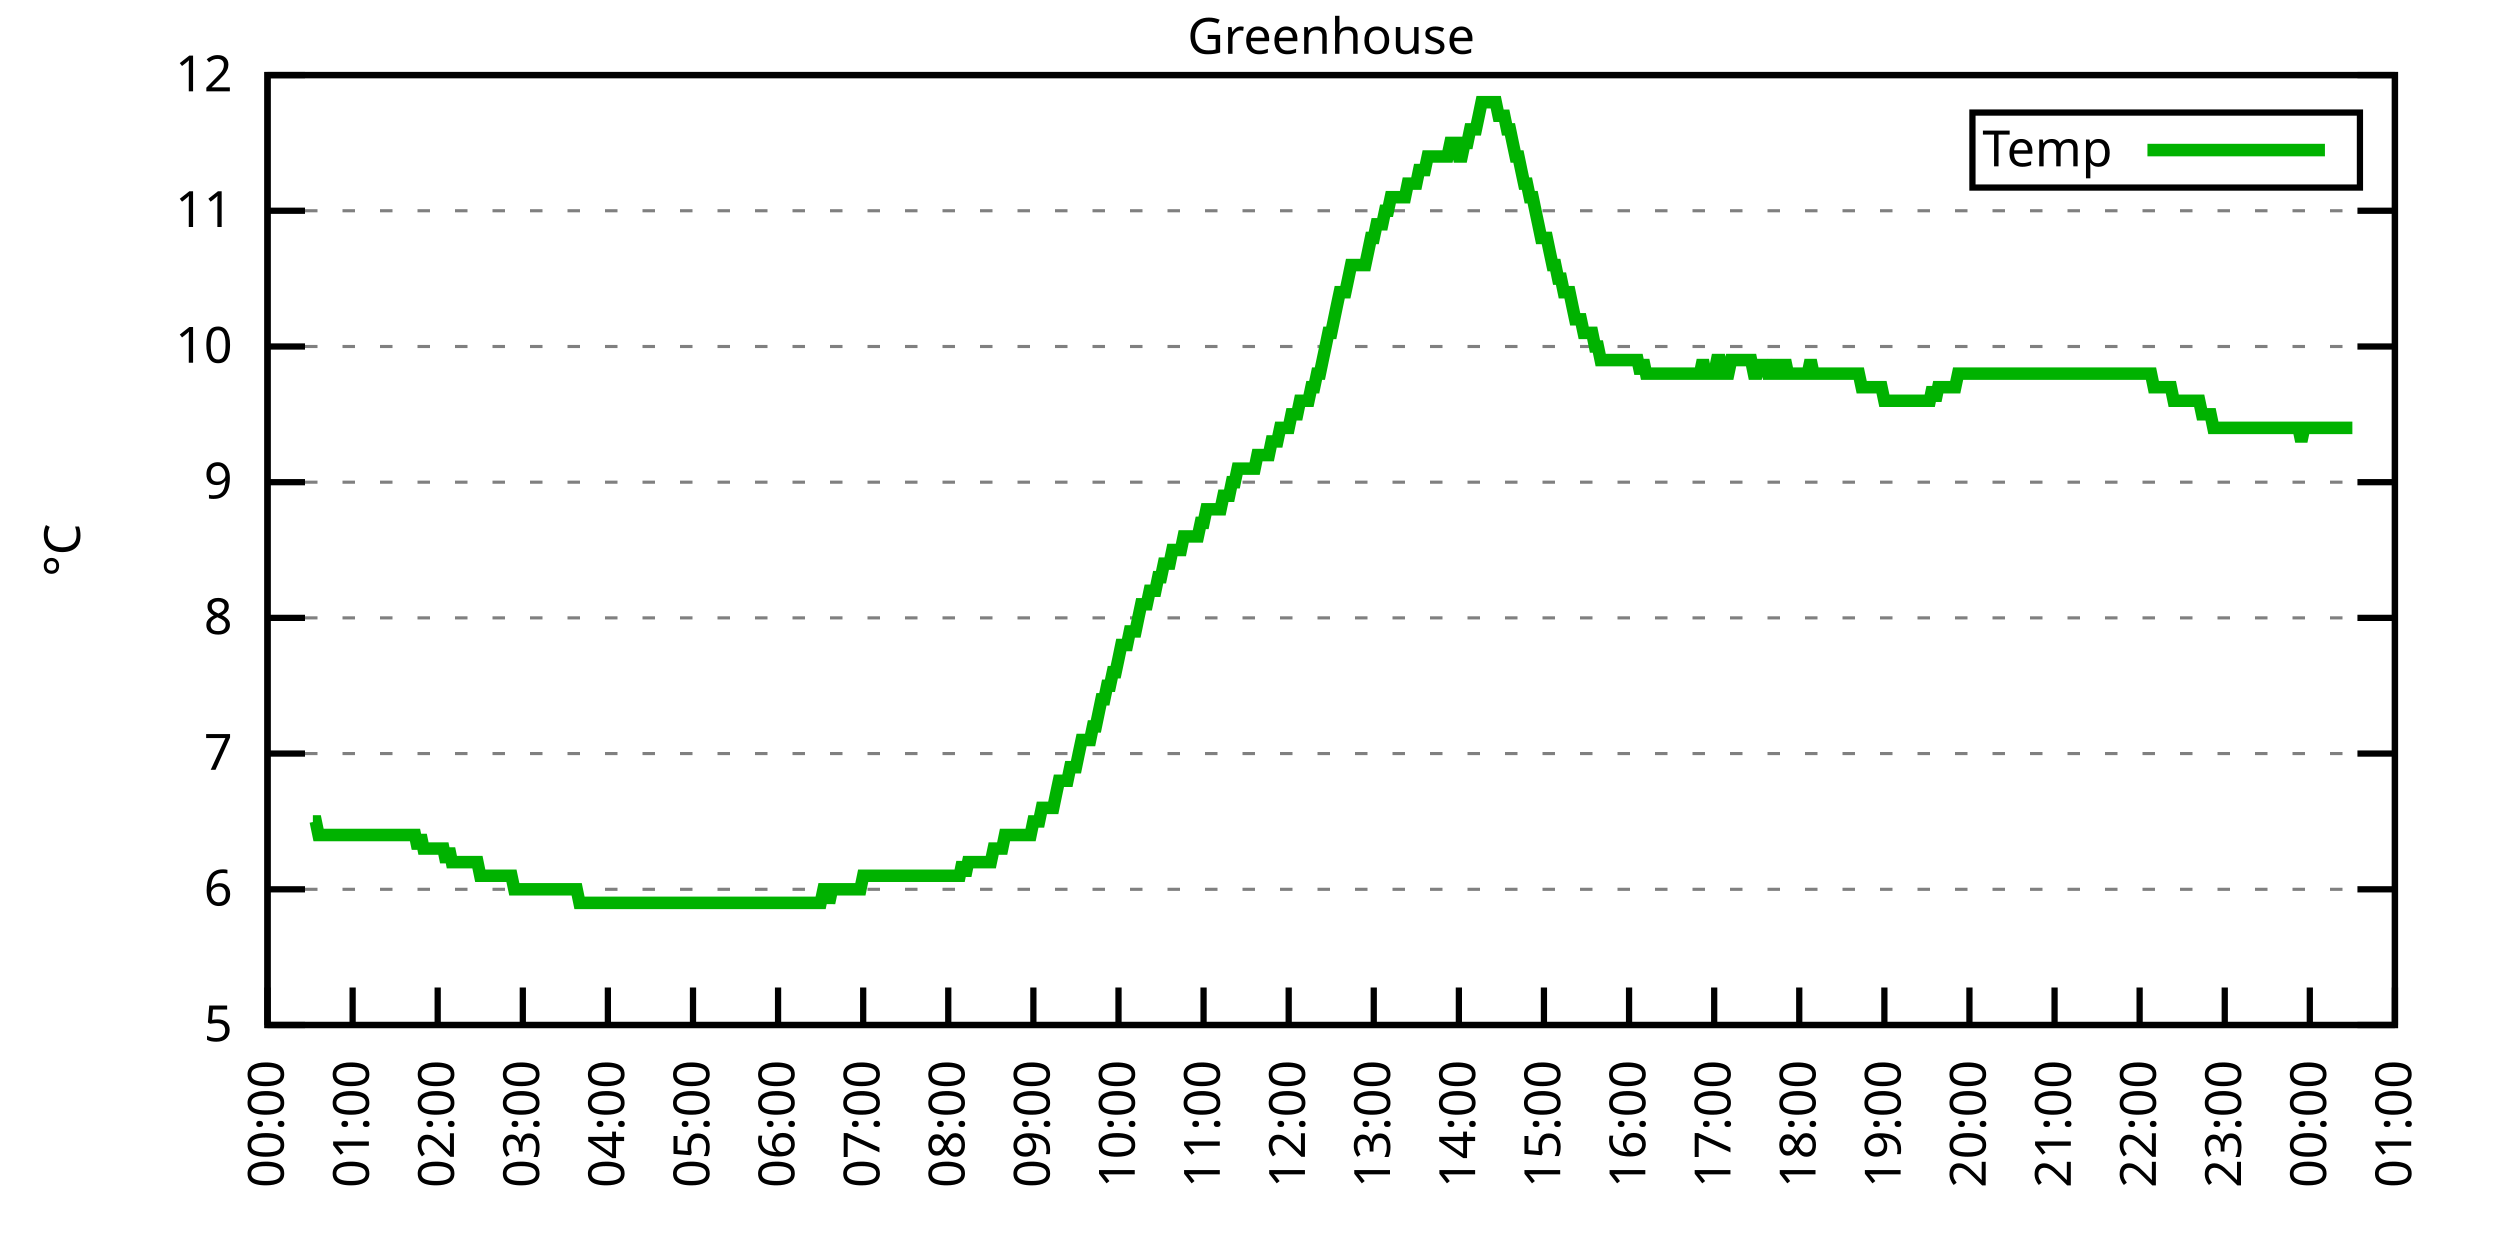
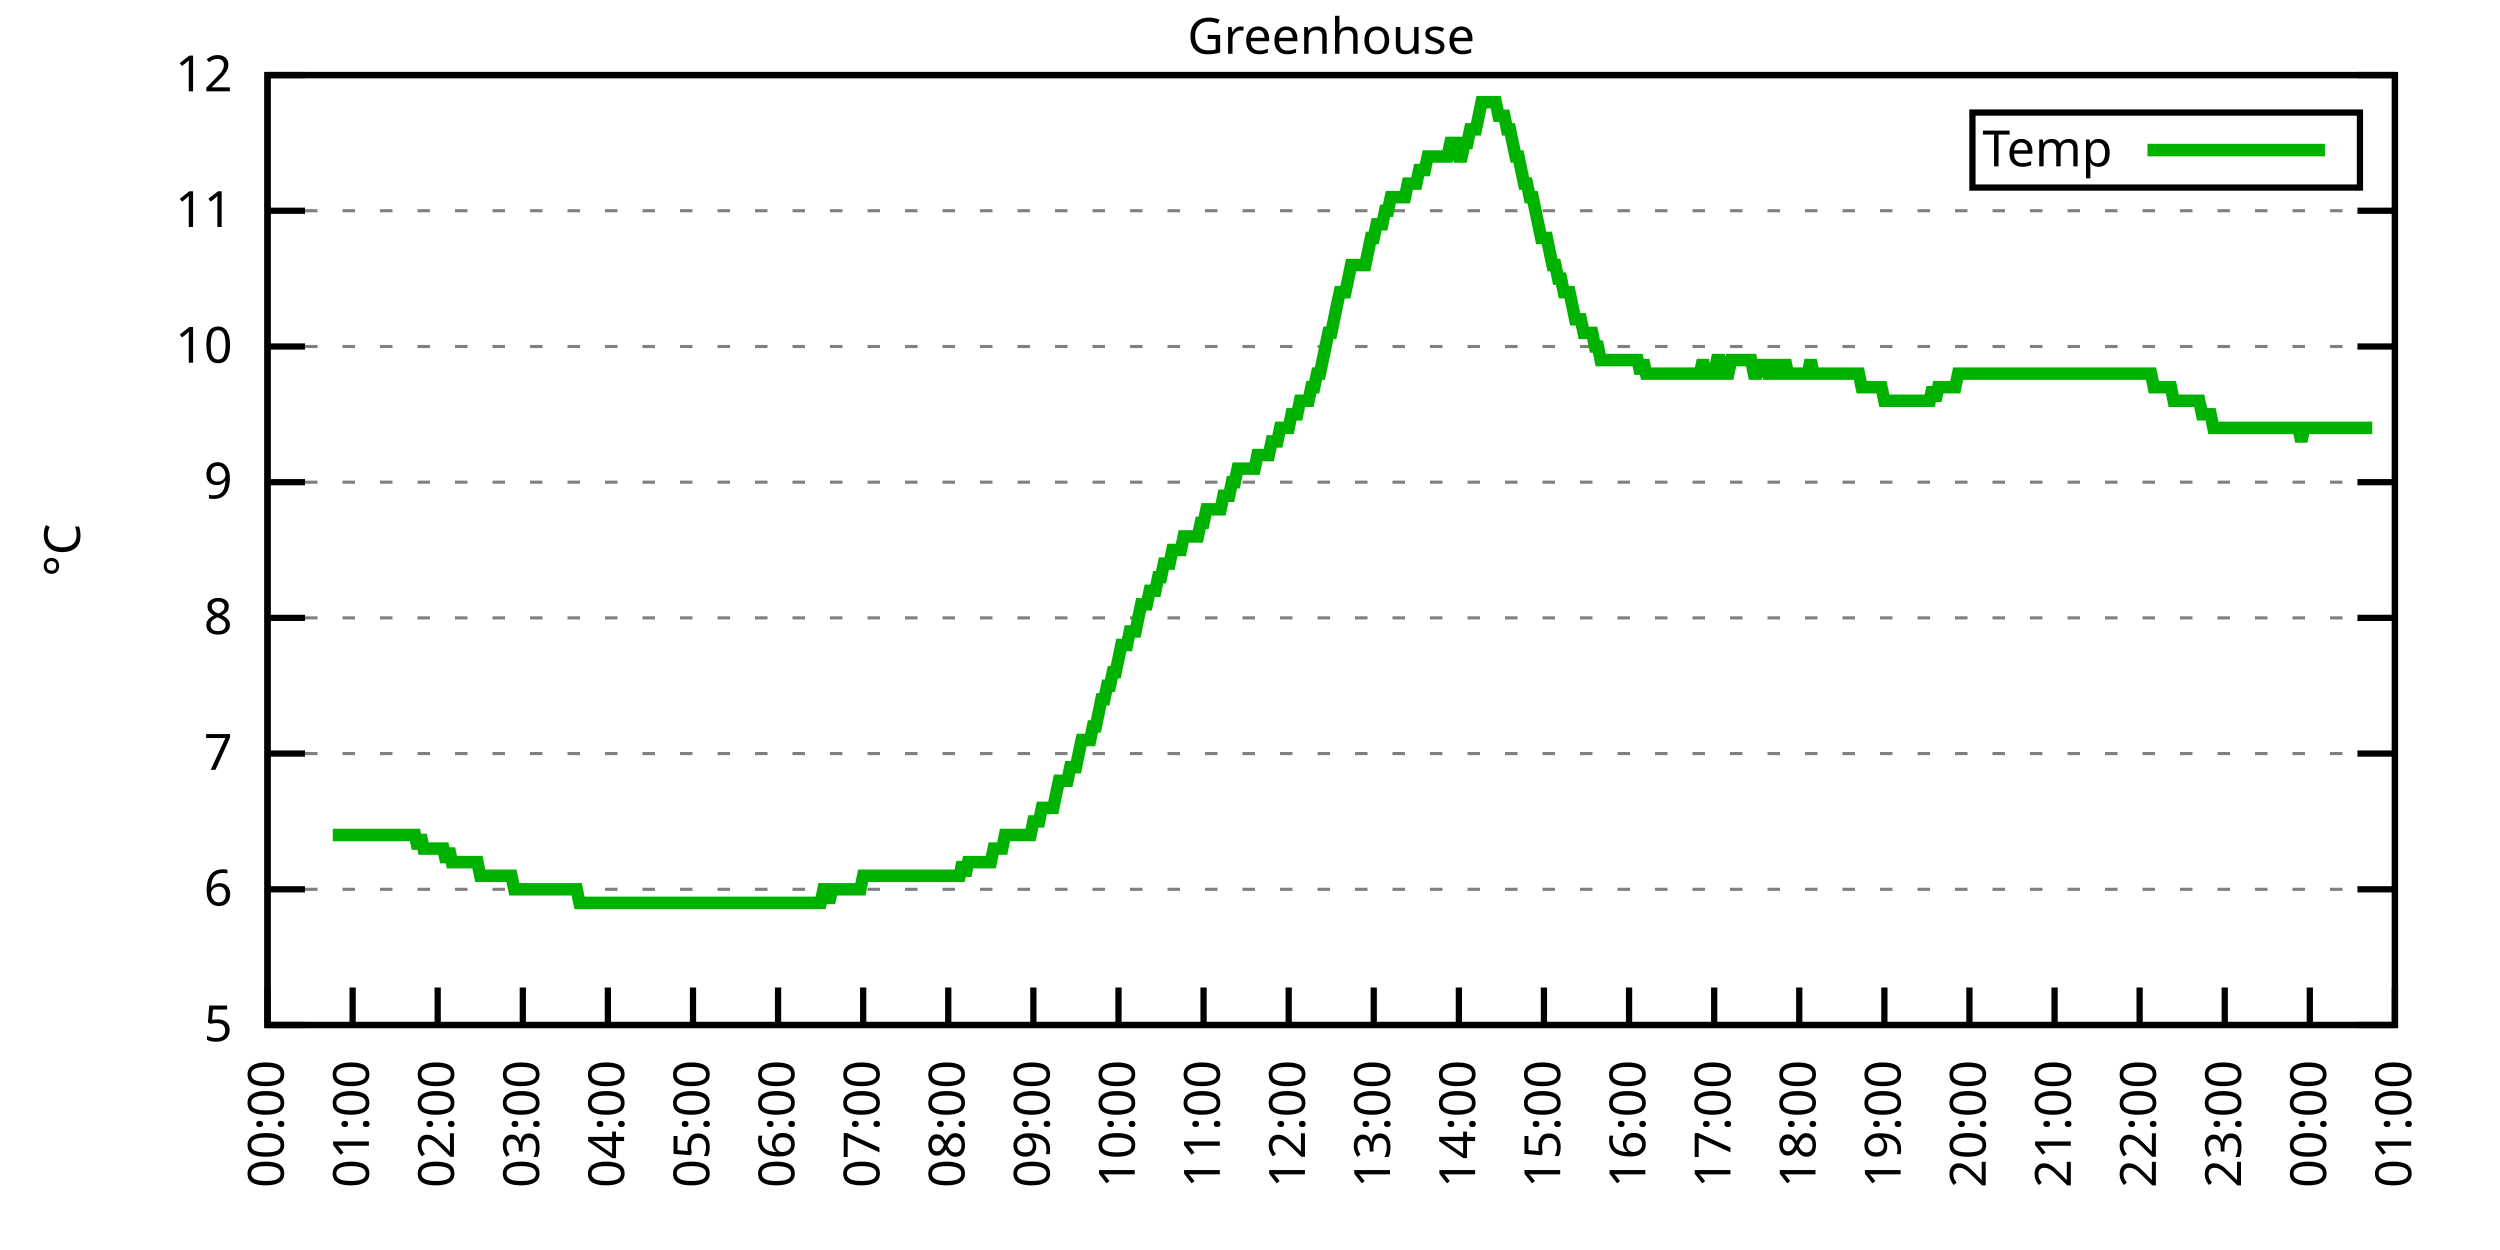
<svg xmlns="http://www.w3.org/2000/svg" xmlns:xlink="http://www.w3.org/1999/xlink" width="400" height="200" viewBox="0 0 400 200">
  <g id="gnuplot_canvas">
    <rect x="0" y="0" width="400" height="200" fill="none" />
    <defs>
      <circle id="gpDot" r="0.5" stroke-width="0.5" stroke="currentColor" />
      <path id="gpPt0" stroke-width="0.333" stroke="currentColor" d="M-1,0 h2 M0,-1 v2" />
      <path id="gpPt1" stroke-width="0.333" stroke="currentColor" d="M-1,-1 L1,1 M1,-1 L-1,1" />
      <path id="gpPt2" stroke-width="0.333" stroke="currentColor" d="M-1,0 L1,0 M0,-1 L0,1 M-1,-1 L1,1 M-1,1 L1,-1" />
      <rect id="gpPt3" stroke-width="0.333" stroke="currentColor" x="-1" y="-1" width="2" height="2" />
      <rect id="gpPt4" stroke-width="0.333" stroke="currentColor" fill="currentColor" x="-1" y="-1" width="2" height="2" />
      <circle id="gpPt5" stroke-width="0.333" stroke="currentColor" cx="0" cy="0" r="1" />
      <use xlink:href="#gpPt5" id="gpPt6" fill="currentColor" stroke="none" />
      <path id="gpPt7" stroke-width="0.333" stroke="currentColor" d="M0,-1.33 L-1.33,0.67 L1.33,0.67 z" />
      <use xlink:href="#gpPt7" id="gpPt8" fill="currentColor" stroke="none" />
      <use xlink:href="#gpPt7" id="gpPt9" stroke="currentColor" transform="rotate(180)" />
      <use xlink:href="#gpPt9" id="gpPt10" fill="currentColor" stroke="none" />
      <use xlink:href="#gpPt3" id="gpPt11" stroke="currentColor" transform="rotate(45)" />
      <use xlink:href="#gpPt11" id="gpPt12" fill="currentColor" stroke="none" />
      <path id="gpPt13" stroke-width="0.333" stroke="currentColor" d="M0,1.330 L1.265,0.411 L0.782,-1.067 L-0.782,-1.076 L-1.265,0.411 z" />
      <use xlink:href="#gpPt13" id="gpPt14" fill="currentColor" stroke="none" />
      <filter id="textbox" filterUnits="objectBoundingBox" x="0" y="0" height="1" width="1">
        <feFlood flood-color="white" flood-opacity="1" result="bgnd" />
        <feComposite in="SourceGraphic" in2="bgnd" operator="atop" />
      </filter>
      <filter id="greybox" filterUnits="objectBoundingBox" x="0" y="0" height="1" width="1">
        <feFlood flood-color="lightgrey" flood-opacity="1" result="grey" />
        <feComposite in="SourceGraphic" in2="grey" operator="atop" />
      </filter>
    </defs>
    <g fill="none" color="white" stroke="currentColor" stroke-width="1.00" stroke-linecap="butt" stroke-linejoin="miter">
</g>
    <g fill="none" color="black" stroke="currentColor" stroke-width="1.00" stroke-linecap="butt" stroke-linejoin="miter">
      <g stroke="none" shape-rendering="crispEdges">
        <polygon fill="rgb(255, 255, 255)" points="42.80,164.00 383.18,164.00 383.18,12.02 42.80,12.02 " />
      </g>
    </g>
    <g fill="none" color="black" stroke="currentColor" stroke-width="1.00" stroke-linecap="butt" stroke-linejoin="miter">
</g>
    <g fill="none" color="black" stroke="black" stroke-width="0.50" stroke-linecap="butt" stroke-linejoin="miter">
</g>
    <g fill="none" color="gray" stroke="currentColor" stroke-width="0.50" stroke-linecap="butt" stroke-linejoin="miter">
      <path stroke="gray" stroke-dasharray="2,4" class="gridline" d="M42.80,164.00 L383.19,164.00  " />
    </g>
    <g fill="none" color="gray" stroke="gray" stroke-width="1.00" stroke-linecap="butt" stroke-linejoin="miter">
</g>
    <g fill="none" color="black" stroke="currentColor" stroke-width="1.00" stroke-linecap="butt" stroke-linejoin="miter">
      <path stroke="black" d="M42.80,164.00 L48.80,164.00 M383.19,164.00 L377.19,164.00  " />
      <g transform="translate(37.20,166.60)" stroke="none" fill="black" font-family="Sans" font-size="8.00" text-anchor="end">
        <text>
          <tspan font-family="Sans"> 5</tspan>
        </text>
      </g>
    </g>
    <g fill="none" color="black" stroke="currentColor" stroke-width="1.00" stroke-linecap="butt" stroke-linejoin="miter">
</g>
    <g fill="none" color="black" stroke="black" stroke-width="0.50" stroke-linecap="butt" stroke-linejoin="miter">
</g>
    <g fill="none" color="gray" stroke="currentColor" stroke-width="0.50" stroke-linecap="butt" stroke-linejoin="miter">
      <path stroke="gray" stroke-dasharray="2,4" class="gridline" d="M42.80,142.29 L383.19,142.29  " />
    </g>
    <g fill="none" color="gray" stroke="gray" stroke-width="1.00" stroke-linecap="butt" stroke-linejoin="miter">
</g>
    <g fill="none" color="black" stroke="currentColor" stroke-width="1.00" stroke-linecap="butt" stroke-linejoin="miter">
      <path stroke="black" d="M42.80,142.29 L48.80,142.29 M383.19,142.29 L377.19,142.29  " />
      <g transform="translate(37.20,144.89)" stroke="none" fill="black" font-family="Sans" font-size="8.00" text-anchor="end">
        <text>
          <tspan font-family="Sans"> 6</tspan>
        </text>
      </g>
    </g>
    <g fill="none" color="black" stroke="currentColor" stroke-width="1.00" stroke-linecap="butt" stroke-linejoin="miter">
</g>
    <g fill="none" color="black" stroke="black" stroke-width="0.50" stroke-linecap="butt" stroke-linejoin="miter">
</g>
    <g fill="none" color="gray" stroke="currentColor" stroke-width="0.50" stroke-linecap="butt" stroke-linejoin="miter">
      <path stroke="gray" stroke-dasharray="2,4" class="gridline" d="M42.80,120.57 L383.19,120.57  " />
    </g>
    <g fill="none" color="gray" stroke="gray" stroke-width="1.00" stroke-linecap="butt" stroke-linejoin="miter">
</g>
    <g fill="none" color="black" stroke="currentColor" stroke-width="1.00" stroke-linecap="butt" stroke-linejoin="miter">
      <path stroke="black" d="M42.80,120.57 L48.80,120.57 M383.19,120.57 L377.19,120.57  " />
      <g transform="translate(37.20,123.17)" stroke="none" fill="black" font-family="Sans" font-size="8.00" text-anchor="end">
        <text>
          <tspan font-family="Sans"> 7</tspan>
        </text>
      </g>
    </g>
    <g fill="none" color="black" stroke="currentColor" stroke-width="1.00" stroke-linecap="butt" stroke-linejoin="miter">
</g>
    <g fill="none" color="black" stroke="black" stroke-width="0.50" stroke-linecap="butt" stroke-linejoin="miter">
</g>
    <g fill="none" color="gray" stroke="currentColor" stroke-width="0.50" stroke-linecap="butt" stroke-linejoin="miter">
      <path stroke="gray" stroke-dasharray="2,4" class="gridline" d="M42.80,98.86 L383.19,98.86  " />
    </g>
    <g fill="none" color="gray" stroke="gray" stroke-width="1.00" stroke-linecap="butt" stroke-linejoin="miter">
</g>
    <g fill="none" color="black" stroke="currentColor" stroke-width="1.00" stroke-linecap="butt" stroke-linejoin="miter">
      <path stroke="black" d="M42.80,98.86 L48.80,98.86 M383.19,98.86 L377.19,98.86  " />
      <g transform="translate(37.20,101.46)" stroke="none" fill="black" font-family="Sans" font-size="8.00" text-anchor="end">
        <text>
          <tspan font-family="Sans"> 8</tspan>
        </text>
      </g>
    </g>
    <g fill="none" color="black" stroke="currentColor" stroke-width="1.00" stroke-linecap="butt" stroke-linejoin="miter">
</g>
    <g fill="none" color="black" stroke="black" stroke-width="0.50" stroke-linecap="butt" stroke-linejoin="miter">
</g>
    <g fill="none" color="gray" stroke="currentColor" stroke-width="0.50" stroke-linecap="butt" stroke-linejoin="miter">
      <path stroke="gray" stroke-dasharray="2,4" class="gridline" d="M42.80,77.15 L383.19,77.15  " />
    </g>
    <g fill="none" color="gray" stroke="gray" stroke-width="1.00" stroke-linecap="butt" stroke-linejoin="miter">
</g>
    <g fill="none" color="black" stroke="currentColor" stroke-width="1.00" stroke-linecap="butt" stroke-linejoin="miter">
      <path stroke="black" d="M42.80,77.15 L48.80,77.15 M383.19,77.15 L377.19,77.15  " />
      <g transform="translate(37.20,79.75)" stroke="none" fill="black" font-family="Sans" font-size="8.00" text-anchor="end">
        <text>
          <tspan font-family="Sans"> 9</tspan>
        </text>
      </g>
    </g>
    <g fill="none" color="black" stroke="currentColor" stroke-width="1.00" stroke-linecap="butt" stroke-linejoin="miter">
</g>
    <g fill="none" color="black" stroke="black" stroke-width="0.50" stroke-linecap="butt" stroke-linejoin="miter">
</g>
    <g fill="none" color="gray" stroke="currentColor" stroke-width="0.50" stroke-linecap="butt" stroke-linejoin="miter">
      <path stroke="gray" stroke-dasharray="2,4" class="gridline" d="M42.80,55.44 L383.19,55.44  " />
    </g>
    <g fill="none" color="gray" stroke="gray" stroke-width="1.00" stroke-linecap="butt" stroke-linejoin="miter">
</g>
    <g fill="none" color="black" stroke="currentColor" stroke-width="1.00" stroke-linecap="butt" stroke-linejoin="miter">
      <path stroke="black" d="M42.80,55.44 L48.80,55.44 M383.19,55.44 L377.19,55.44  " />
      <g transform="translate(37.20,58.04)" stroke="none" fill="black" font-family="Sans" font-size="8.00" text-anchor="end">
        <text>
          <tspan font-family="Sans"> 10</tspan>
        </text>
      </g>
    </g>
    <g fill="none" color="black" stroke="currentColor" stroke-width="1.00" stroke-linecap="butt" stroke-linejoin="miter">
</g>
    <g fill="none" color="black" stroke="black" stroke-width="0.50" stroke-linecap="butt" stroke-linejoin="miter">
</g>
    <g fill="none" color="gray" stroke="currentColor" stroke-width="0.50" stroke-linecap="butt" stroke-linejoin="miter">
      <path stroke="gray" stroke-dasharray="2,4" class="gridline" d="M42.80,33.72 L383.19,33.72  " />
    </g>
    <g fill="none" color="gray" stroke="gray" stroke-width="1.00" stroke-linecap="butt" stroke-linejoin="miter">
</g>
    <g fill="none" color="black" stroke="currentColor" stroke-width="1.00" stroke-linecap="butt" stroke-linejoin="miter">
      <path stroke="black" d="M42.80,33.72 L48.80,33.72 M383.19,33.72 L377.19,33.72  " />
      <g transform="translate(37.20,36.32)" stroke="none" fill="black" font-family="Sans" font-size="8.00" text-anchor="end">
        <text>
          <tspan font-family="Sans"> 11</tspan>
        </text>
      </g>
    </g>
    <g fill="none" color="black" stroke="currentColor" stroke-width="1.00" stroke-linecap="butt" stroke-linejoin="miter">
</g>
    <g fill="none" color="black" stroke="black" stroke-width="0.50" stroke-linecap="butt" stroke-linejoin="miter">
</g>
    <g fill="none" color="gray" stroke="currentColor" stroke-width="0.50" stroke-linecap="butt" stroke-linejoin="miter">
      <path stroke="gray" stroke-dasharray="2,4" class="gridline" d="M42.80,12.01 L383.19,12.01  " />
    </g>
    <g fill="none" color="gray" stroke="gray" stroke-width="1.00" stroke-linecap="butt" stroke-linejoin="miter">
</g>
    <g fill="none" color="black" stroke="currentColor" stroke-width="1.00" stroke-linecap="butt" stroke-linejoin="miter">
      <path stroke="black" d="M42.80,12.01 L48.80,12.01 M383.19,12.01 L377.19,12.01  " />
      <g transform="translate(37.20,14.61)" stroke="none" fill="black" font-family="Sans" font-size="8.00" text-anchor="end">
        <text>
          <tspan font-family="Sans"> 12</tspan>
        </text>
      </g>
    </g>
    <g fill="none" color="black" stroke="currentColor" stroke-width="1.00" stroke-linecap="butt" stroke-linejoin="miter">
      <path stroke="black" d="M42.80,164.00 L42.80,158.00  " />
      <g transform="translate(45.40,169.60) rotate(270.00)" stroke="none" fill="black" font-family="Sans" font-size="8.00" text-anchor="end">
        <text>
          <tspan font-family="Sans">00:00</tspan>
        </text>
      </g>
    </g>
    <g fill="none" color="black" stroke="currentColor" stroke-width="1.00" stroke-linecap="butt" stroke-linejoin="miter">
      <path stroke="black" d="M56.42,164.00 L56.42,158.00  " />
      <g transform="translate(59.02,169.60) rotate(270.00)" stroke="none" fill="black" font-family="Sans" font-size="8.00" text-anchor="end">
        <text>
          <tspan font-family="Sans">01:00</tspan>
        </text>
      </g>
    </g>
    <g fill="none" color="black" stroke="currentColor" stroke-width="1.00" stroke-linecap="butt" stroke-linejoin="miter">
      <path stroke="black" d="M70.03,164.00 L70.03,158.00  " />
      <g transform="translate(72.63,169.60) rotate(270.00)" stroke="none" fill="black" font-family="Sans" font-size="8.00" text-anchor="end">
        <text>
          <tspan font-family="Sans">02:00</tspan>
        </text>
      </g>
    </g>
    <g fill="none" color="black" stroke="currentColor" stroke-width="1.00" stroke-linecap="butt" stroke-linejoin="miter">
      <path stroke="black" d="M83.65,164.00 L83.65,158.00  " />
      <g transform="translate(86.25,169.60) rotate(270.00)" stroke="none" fill="black" font-family="Sans" font-size="8.00" text-anchor="end">
        <text>
          <tspan font-family="Sans">03:00</tspan>
        </text>
      </g>
    </g>
    <g fill="none" color="black" stroke="currentColor" stroke-width="1.00" stroke-linecap="butt" stroke-linejoin="miter">
      <path stroke="black" d="M97.26,164.00 L97.26,158.00  " />
      <g transform="translate(99.86,169.60) rotate(270.00)" stroke="none" fill="black" font-family="Sans" font-size="8.00" text-anchor="end">
        <text>
          <tspan font-family="Sans">04:00</tspan>
        </text>
      </g>
    </g>
    <g fill="none" color="black" stroke="currentColor" stroke-width="1.00" stroke-linecap="butt" stroke-linejoin="miter">
      <path stroke="black" d="M110.88,164.00 L110.88,158.00  " />
      <g transform="translate(113.48,169.60) rotate(270.00)" stroke="none" fill="black" font-family="Sans" font-size="8.00" text-anchor="end">
        <text>
          <tspan font-family="Sans">05:00</tspan>
        </text>
      </g>
    </g>
    <g fill="none" color="black" stroke="currentColor" stroke-width="1.00" stroke-linecap="butt" stroke-linejoin="miter">
      <path stroke="black" d="M124.49,164.00 L124.49,158.00  " />
      <g transform="translate(127.09,169.60) rotate(270.00)" stroke="none" fill="black" font-family="Sans" font-size="8.00" text-anchor="end">
        <text>
          <tspan font-family="Sans">06:00</tspan>
        </text>
      </g>
    </g>
    <g fill="none" color="black" stroke="currentColor" stroke-width="1.00" stroke-linecap="butt" stroke-linejoin="miter">
      <path stroke="black" d="M138.11,164.00 L138.11,158.00  " />
      <g transform="translate(140.71,169.60) rotate(270.00)" stroke="none" fill="black" font-family="Sans" font-size="8.00" text-anchor="end">
        <text>
          <tspan font-family="Sans">07:00</tspan>
        </text>
      </g>
    </g>
    <g fill="none" color="black" stroke="currentColor" stroke-width="1.00" stroke-linecap="butt" stroke-linejoin="miter">
      <path stroke="black" d="M151.72,164.00 L151.72,158.00  " />
      <g transform="translate(154.32,169.60) rotate(270.00)" stroke="none" fill="black" font-family="Sans" font-size="8.00" text-anchor="end">
        <text>
          <tspan font-family="Sans">08:00</tspan>
        </text>
      </g>
    </g>
    <g fill="none" color="black" stroke="currentColor" stroke-width="1.00" stroke-linecap="butt" stroke-linejoin="miter">
      <path stroke="black" d="M165.34,164.00 L165.34,158.00  " />
      <g transform="translate(167.94,169.60) rotate(270.00)" stroke="none" fill="black" font-family="Sans" font-size="8.00" text-anchor="end">
        <text>
          <tspan font-family="Sans">09:00</tspan>
        </text>
      </g>
    </g>
    <g fill="none" color="black" stroke="currentColor" stroke-width="1.00" stroke-linecap="butt" stroke-linejoin="miter">
      <path stroke="black" d="M178.96,164.00 L178.96,158.00  " />
      <g transform="translate(181.56,169.60) rotate(270.00)" stroke="none" fill="black" font-family="Sans" font-size="8.00" text-anchor="end">
        <text>
          <tspan font-family="Sans">10:00</tspan>
        </text>
      </g>
    </g>
    <g fill="none" color="black" stroke="currentColor" stroke-width="1.00" stroke-linecap="butt" stroke-linejoin="miter">
      <path stroke="black" d="M192.57,164.00 L192.57,158.00  " />
      <g transform="translate(195.17,169.60) rotate(270.00)" stroke="none" fill="black" font-family="Sans" font-size="8.00" text-anchor="end">
        <text>
          <tspan font-family="Sans">11:00</tspan>
        </text>
      </g>
    </g>
    <g fill="none" color="black" stroke="currentColor" stroke-width="1.00" stroke-linecap="butt" stroke-linejoin="miter">
      <path stroke="black" d="M206.19,164.00 L206.19,158.00  " />
      <g transform="translate(208.79,169.60) rotate(270.00)" stroke="none" fill="black" font-family="Sans" font-size="8.00" text-anchor="end">
        <text>
          <tspan font-family="Sans">12:00</tspan>
        </text>
      </g>
    </g>
    <g fill="none" color="black" stroke="currentColor" stroke-width="1.00" stroke-linecap="butt" stroke-linejoin="miter">
      <path stroke="black" d="M219.80,164.00 L219.80,158.00  " />
      <g transform="translate(222.40,169.60) rotate(270.00)" stroke="none" fill="black" font-family="Sans" font-size="8.00" text-anchor="end">
        <text>
          <tspan font-family="Sans">13:00</tspan>
        </text>
      </g>
    </g>
    <g fill="none" color="black" stroke="currentColor" stroke-width="1.00" stroke-linecap="butt" stroke-linejoin="miter">
      <path stroke="black" d="M233.42,164.00 L233.42,158.00  " />
      <g transform="translate(236.02,169.60) rotate(270.00)" stroke="none" fill="black" font-family="Sans" font-size="8.00" text-anchor="end">
        <text>
          <tspan font-family="Sans">14:00</tspan>
        </text>
      </g>
    </g>
    <g fill="none" color="black" stroke="currentColor" stroke-width="1.00" stroke-linecap="butt" stroke-linejoin="miter">
      <path stroke="black" d="M247.03,164.00 L247.03,158.00  " />
      <g transform="translate(249.63,169.60) rotate(270.00)" stroke="none" fill="black" font-family="Sans" font-size="8.00" text-anchor="end">
        <text>
          <tspan font-family="Sans">15:00</tspan>
        </text>
      </g>
    </g>
    <g fill="none" color="black" stroke="currentColor" stroke-width="1.00" stroke-linecap="butt" stroke-linejoin="miter">
      <path stroke="black" d="M260.65,164.00 L260.65,158.00  " />
      <g transform="translate(263.25,169.60) rotate(270.00)" stroke="none" fill="black" font-family="Sans" font-size="8.00" text-anchor="end">
        <text>
          <tspan font-family="Sans">16:00</tspan>
        </text>
      </g>
    </g>
    <g fill="none" color="black" stroke="currentColor" stroke-width="1.00" stroke-linecap="butt" stroke-linejoin="miter">
      <path stroke="black" d="M274.27,164.00 L274.27,158.00  " />
      <g transform="translate(276.87,169.60) rotate(270.00)" stroke="none" fill="black" font-family="Sans" font-size="8.00" text-anchor="end">
        <text>
          <tspan font-family="Sans">17:00</tspan>
        </text>
      </g>
    </g>
    <g fill="none" color="black" stroke="currentColor" stroke-width="1.00" stroke-linecap="butt" stroke-linejoin="miter">
      <path stroke="black" d="M287.88,164.00 L287.88,158.00  " />
      <g transform="translate(290.48,169.60) rotate(270.00)" stroke="none" fill="black" font-family="Sans" font-size="8.00" text-anchor="end">
        <text>
          <tspan font-family="Sans">18:00</tspan>
        </text>
      </g>
    </g>
    <g fill="none" color="black" stroke="currentColor" stroke-width="1.00" stroke-linecap="butt" stroke-linejoin="miter">
      <path stroke="black" d="M301.50,164.00 L301.50,158.00  " />
      <g transform="translate(304.10,169.60) rotate(270.00)" stroke="none" fill="black" font-family="Sans" font-size="8.00" text-anchor="end">
        <text>
          <tspan font-family="Sans">19:00</tspan>
        </text>
      </g>
    </g>
    <g fill="none" color="black" stroke="currentColor" stroke-width="1.00" stroke-linecap="butt" stroke-linejoin="miter">
      <path stroke="black" d="M315.11,164.00 L315.11,158.00  " />
      <g transform="translate(317.71,169.60) rotate(270.00)" stroke="none" fill="black" font-family="Sans" font-size="8.00" text-anchor="end">
        <text>
          <tspan font-family="Sans">20:00</tspan>
        </text>
      </g>
    </g>
    <g fill="none" color="black" stroke="currentColor" stroke-width="1.00" stroke-linecap="butt" stroke-linejoin="miter">
      <path stroke="black" d="M328.73,164.00 L328.73,158.00  " />
      <g transform="translate(331.33,169.60) rotate(270.00)" stroke="none" fill="black" font-family="Sans" font-size="8.00" text-anchor="end">
        <text>
          <tspan font-family="Sans">21:00</tspan>
        </text>
      </g>
    </g>
    <g fill="none" color="black" stroke="currentColor" stroke-width="1.00" stroke-linecap="butt" stroke-linejoin="miter">
      <path stroke="black" d="M342.34,164.00 L342.34,158.00  " />
      <g transform="translate(344.94,169.60) rotate(270.00)" stroke="none" fill="black" font-family="Sans" font-size="8.00" text-anchor="end">
        <text>
          <tspan font-family="Sans">22:00</tspan>
        </text>
      </g>
    </g>
    <g fill="none" color="black" stroke="currentColor" stroke-width="1.00" stroke-linecap="butt" stroke-linejoin="miter">
      <path stroke="black" d="M355.96,164.00 L355.96,158.00  " />
      <g transform="translate(358.56,169.60) rotate(270.00)" stroke="none" fill="black" font-family="Sans" font-size="8.00" text-anchor="end">
        <text>
          <tspan font-family="Sans">23:00</tspan>
        </text>
      </g>
    </g>
    <g fill="none" color="black" stroke="currentColor" stroke-width="1.00" stroke-linecap="butt" stroke-linejoin="miter">
      <path stroke="black" d="M369.57,164.00 L369.57,158.00  " />
      <g transform="translate(372.17,169.60) rotate(270.00)" stroke="none" fill="black" font-family="Sans" font-size="8.00" text-anchor="end">
        <text>
          <tspan font-family="Sans">00:00</tspan>
        </text>
      </g>
    </g>
    <g fill="none" color="black" stroke="currentColor" stroke-width="1.00" stroke-linecap="butt" stroke-linejoin="miter">
      <path stroke="black" d="M383.19,164.00 L383.19,158.00  " />
      <g transform="translate(385.79,169.60) rotate(270.00)" stroke="none" fill="black" font-family="Sans" font-size="8.00" text-anchor="end">
        <text>
          <tspan font-family="Sans">01:00</tspan>
        </text>
      </g>
    </g>
    <g fill="none" color="black" stroke="currentColor" stroke-width="1.00" stroke-linecap="butt" stroke-linejoin="miter">
</g>
    <g fill="none" color="black" stroke="currentColor" stroke-width="1.00" stroke-linecap="butt" stroke-linejoin="miter">
      <path stroke="black" d="M42.80,12.01 L42.80,164.00 L383.19,164.00 L383.19,12.01 L42.80,12.01 Z  " />
    </g>
    <g fill="none" color="black" stroke="currentColor" stroke-width="1.00" stroke-linecap="butt" stroke-linejoin="miter">
</g>
    <g fill="none" color="black" stroke="currentColor" stroke-width="1.00" stroke-linecap="butt" stroke-linejoin="miter">
      <path stroke="black" d="M315.59,30.01 L315.59,18.01 L377.59,18.01 L377.59,30.01 L315.59,30.01 Z  " />
    </g>
    <g id="Greenhouse_plot_1">
      <g fill="none" color="white" stroke="black" stroke-width="2.00" stroke-linecap="butt" stroke-linejoin="miter">
</g>
      <g fill="none" color="black" stroke="currentColor" stroke-width="2.00" stroke-linecap="butt" stroke-linejoin="miter">
        <g transform="translate(337.99,26.61)" stroke="none" fill="black" font-family="Sans" font-size="8.00" text-anchor="end">
          <text>
            <tspan font-family="Sans">Temp</tspan>
          </text>
        </g>
      </g>
      <g fill="none" color="black" stroke="currentColor" stroke-width="2.00" stroke-linecap="butt" stroke-linejoin="miter">
-         <path stroke="rgb(  0, 178,   0)" d="M343.59,24.01 L371.99,24.01 M50.06,131.43 L50.52,131.43 L50.97,133.60 L51.42,133.60 L51.88,133.60 L52.33,133.60   L52.78,133.60 L53.24,133.60 L53.69,133.60 L54.15,133.60 L54.60,133.60 L55.05,133.60 L55.51,133.60 L55.96,133.60   L56.42,133.60 L56.87,133.60 L57.32,133.60 L57.78,133.60 L58.23,133.60 L58.68,133.60 L59.14,133.60 L59.59,133.60   L60.05,133.60 L60.50,133.60 L60.95,133.60 L61.41,133.60 L61.86,133.60 L62.32,133.60 L62.77,133.60 L63.22,133.60   L63.68,133.60 L64.13,133.60 L64.58,133.60 L65.04,133.60 L65.49,133.60 L65.95,133.60 L66.40,133.60 L66.85,135.77   L67.31,133.60 L67.76,135.77 L68.22,135.77 L68.67,135.77 L69.12,135.77 L69.58,135.77 L70.03,135.77 L70.49,135.77   L70.94,135.77 L71.39,137.94 L71.85,135.77 L72.30,137.94 L72.75,137.94 L73.21,137.94 L73.66,137.94 L74.12,137.94   L74.57,137.94 L75.02,137.94 L75.48,137.94 L75.93,137.94 L76.39,137.94 L76.84,140.12 L77.29,140.12 L77.75,140.12   L78.20,140.12 L78.65,140.12 L79.11,140.12 L79.56,140.12 L80.02,140.12 L80.47,140.12 L80.92,140.12 L81.38,140.12   L81.83,140.12 L82.29,142.29 L82.74,142.29 L83.19,142.29 L83.65,142.29 L84.10,142.29 L84.55,142.29 L85.01,142.29   L85.46,142.29 L85.92,142.29 L86.37,142.29 L86.82,142.29 L87.28,142.29 L87.73,142.29 L88.19,142.29 L88.64,142.29   L89.09,142.29 L89.55,142.29 L90.00,142.29 L90.45,142.29 L90.91,142.29 L91.36,142.29 L91.82,142.29 L92.27,142.29   L92.72,144.46 L93.18,144.46 L93.63,144.46 L94.09,144.46 L94.54,144.46 L94.99,144.46 L95.45,144.46 L95.90,144.46   L96.35,144.46 L96.81,144.46 L97.26,144.46 L97.72,144.46 L98.17,144.46 L98.62,144.46 L99.08,144.46 L99.53,144.46   L99.99,144.46 L100.44,144.46 L100.89,144.46 L101.35,144.46 L101.80,144.46 L102.25,144.46 L102.71,144.46 L103.16,144.46   L103.62,144.46 L104.07,144.46 L104.52,144.46 L104.98,144.46 L105.43,144.46 L105.89,144.46 L106.34,144.46 L106.79,144.46   L107.25,144.46 L107.70,144.46 L108.15,144.46 L108.61,144.46 L109.06,144.46 L109.52,144.46 L109.97,144.46 L110.42,144.46   L110.88,144.46 L111.33,144.46 L111.79,144.46 L112.24,144.46 L112.69,144.46 L113.15,144.46 L113.60,144.46 L114.05,144.46   L114.51,144.46 L114.96,144.46 L115.42,144.46 L115.87,144.46 L116.32,144.46 L116.78,144.46 L117.23,144.46 L117.69,144.46   L118.14,144.46 L118.59,144.46 L119.05,144.46 L119.50,144.46 L119.96,144.46 L120.41,144.46 L120.86,144.46 L121.32,144.46   L121.77,144.46 L122.22,144.46 L122.68,144.46 L123.13,144.46 L123.59,144.46 L124.04,144.46 L124.49,144.46 L124.95,144.46   L125.40,144.46 L125.86,144.46 L126.31,144.46 L126.76,144.46 L127.22,144.46 L127.67,144.46 L128.12,144.46 L128.58,144.46   L129.03,144.46 L129.49,144.46 L129.94,144.46 L130.39,144.46 L130.85,144.46 L131.30,144.46 L131.76,142.29 L132.21,142.29   L132.66,144.46 L133.12,142.29 L133.57,142.29 L134.02,142.29 L134.48,142.29 L134.93,142.29 L135.39,142.29 L135.84,142.29   L136.29,142.29 L136.75,142.29 L137.20,142.29 L137.66,142.29 L138.11,140.12 L138.56,140.12 L139.02,140.12 L139.47,140.12   L139.92,140.12 L140.38,140.12 L140.83,140.12 L141.29,140.12 L141.74,140.12 L142.19,140.12 L142.65,140.12 L143.10,140.12   L143.56,140.12 L144.01,140.12 L144.46,140.12 L144.92,140.12 L145.37,140.12 L145.82,140.12 L146.28,140.12 L146.73,140.12   L147.19,140.12 L147.64,140.12 L148.09,140.12 L148.55,140.12 L149.00,140.12 L149.46,140.12 L149.91,140.12 L150.36,140.12   L150.82,140.12 L151.27,140.12 L151.72,140.12 L152.18,140.12 L152.63,140.12 L153.09,140.12 L153.54,140.12 L153.99,137.94   L154.45,140.12 L154.90,137.94 L155.36,137.94 L155.81,137.94 L156.26,137.94 L156.72,137.94 L157.17,137.94 L157.62,137.94   L158.08,137.94 L158.53,137.94 L158.99,135.77 L159.44,135.77 L159.89,135.77 L160.35,135.77 L160.80,133.60 L161.26,133.60   L161.71,133.60 L162.16,133.60 L162.62,133.60 L163.07,133.60 L163.52,133.60 L163.98,133.60 L164.43,133.60 L164.89,133.60   L165.34,131.43 L165.79,131.43 L166.25,131.43 L166.70,129.26 L167.16,129.26 L167.61,129.26 L168.06,129.26 L168.52,129.26   L168.97,127.09 L169.43,124.92 L169.88,124.92 L170.33,124.92 L170.79,124.92 L171.24,122.75 L171.69,122.75 L172.15,122.75   L172.60,120.57 L173.06,118.40 L173.51,118.40 L173.96,118.40 L174.42,118.40 L174.87,116.23 L175.33,116.23 L175.78,114.06   L176.23,111.89 L176.69,111.89 L177.14,109.72 L177.59,109.72 L178.05,107.55 L178.50,107.55 L178.96,105.38 L179.41,103.20   L179.86,103.20 L180.32,103.20 L180.77,101.03 L181.23,101.03 L181.68,101.03 L182.13,98.86 L182.59,96.69 L183.04,96.69   L183.49,96.69 L183.95,94.52 L184.40,94.52 L184.86,94.52 L185.31,92.35 L185.76,92.35 L186.22,90.18 L186.67,90.18   L187.13,90.18 L187.58,88.00 L188.03,88.00 L188.49,88.00 L188.94,88.00 L189.39,85.83 L189.85,85.83 L190.30,85.83   L190.76,85.83 L191.21,85.83 L191.66,85.83 L192.12,83.66 L192.57,83.66 L193.03,81.49 L193.48,81.49 L193.93,81.49   L194.39,81.49 L194.84,81.49 L195.29,81.49 L195.75,79.32 L196.20,79.32 L196.66,79.32 L197.11,77.15 L197.56,77.15   L198.02,74.98 L198.47,74.98 L198.93,74.98 L199.38,74.98 L199.83,74.98 L200.29,74.98 L200.74,74.98 L201.19,72.81   L201.65,72.81 L202.10,72.81 L202.56,72.81 L203.01,72.81 L203.46,70.63 L203.92,70.63 L204.37,70.63 L204.83,68.46   L205.28,68.46 L205.73,68.46 L206.19,68.46 L206.64,66.29 L207.09,66.29 L207.55,66.29 L208.00,64.12 L208.46,64.12   L208.91,64.12 L209.36,64.12 L209.82,61.95 L210.27,61.95 L210.73,59.78 L211.18,59.78 L211.63,57.61 L212.09,55.44   L212.54,53.26 L213.00,53.26 L213.45,51.09 L213.90,48.92 L214.36,46.75 L214.81,46.75 L215.26,46.75 L215.72,44.58   L216.17,42.41 L216.63,42.41 L217.08,42.41 L217.53,42.41 L217.99,42.41 L218.44,42.41 L218.90,40.24 L219.35,38.07   L219.80,38.07 L220.26,35.89 L220.71,35.89 L221.16,35.89 L221.62,33.72 L222.07,33.72 L222.53,31.55 L222.98,31.55   L223.43,31.55 L223.89,31.55 L224.34,31.55 L224.80,31.55 L225.25,29.38 L225.70,29.38 L226.16,29.38 L226.61,29.38   L227.06,27.21 L227.52,27.21 L227.97,27.21 L228.43,25.04 L228.88,25.04 L229.33,25.04 L229.79,25.04 L230.24,25.04   L230.70,25.04 L231.15,25.04 L231.60,25.04 L232.06,22.87 L232.51,22.87 L232.96,22.87 L233.42,25.04 L233.87,25.04   L234.33,22.87 L234.78,22.87 L235.23,20.70 L235.69,20.70 L236.14,20.70 L236.60,18.52 L237.05,16.35 L237.50,16.35   L237.96,16.35 L238.41,16.35 L238.86,16.35 L239.32,16.35 L239.77,18.52 L240.23,18.52 L240.68,18.52 L241.13,20.70   L241.59,20.70 L242.04,22.87 L242.50,25.04 L242.95,25.04 L243.40,27.21 L243.86,29.38 L244.31,29.38 L244.76,31.55   L245.22,31.55 L245.67,33.72 L246.13,35.89 L246.58,38.07 L247.03,38.07 L247.49,38.07 L247.94,40.24 L248.40,42.41   L248.85,42.41 L249.30,44.58 L249.76,44.58 L250.21,46.75 L250.66,46.75 L251.12,46.75 L251.57,48.92 L252.03,51.09   L252.48,51.09 L252.93,51.09 L253.39,53.26 L253.84,53.26 L254.30,53.26 L254.75,53.26 L255.20,55.44 L255.66,55.44   L256.11,57.61 L256.56,57.61 L257.02,57.61 L257.47,57.61 L257.93,57.61 L258.38,57.61 L258.83,57.61 L259.29,57.61   L259.74,57.61 L260.20,57.61 L260.65,57.61 L261.10,57.61 L261.56,57.61 L262.01,57.61 L262.47,59.78 L262.92,57.61   L263.37,59.78 L263.83,59.78 L264.28,59.78 L264.73,59.78 L265.19,59.78 L265.64,59.78 L266.10,59.78 L266.55,59.78   L267.00,59.78 L267.46,59.78 L267.91,59.78 L268.37,59.78 L268.82,59.78 L269.27,59.78 L269.73,59.78 L270.18,59.78   L270.63,59.78 L271.09,59.78 L271.54,59.78 L272.00,59.78 L272.45,57.61 L272.90,59.78 L273.36,59.78 L273.81,59.78   L274.27,59.78 L274.72,57.61 L275.17,57.61 L275.63,59.78 L276.08,59.78 L276.53,59.78 L276.99,57.61 L277.44,57.61   L277.90,57.61 L278.35,57.61 L278.80,57.61 L279.26,57.61 L279.71,57.61 L280.17,57.61 L280.62,59.78 L281.07,59.78   L281.53,57.61 L281.98,59.78 L282.43,57.61 L282.89,59.78 L283.34,59.78 L283.80,57.61 L284.25,59.78 L284.70,59.78   L285.16,59.78 L285.61,57.61 L286.07,59.78 L286.52,59.78 L286.97,59.78 L287.43,59.78 L287.88,59.78 L288.33,59.78   L288.79,59.78 L289.24,59.78 L289.70,57.61 L290.15,59.78 L290.60,59.78 L291.06,59.78 L291.51,59.78 L291.97,59.78   L292.42,59.78 L292.87,59.78 L293.33,59.78 L293.78,59.78 L294.23,59.78 L294.69,59.78 L295.14,59.78 L295.60,59.78   L296.05,59.78 L296.50,59.78 L296.96,59.78 L297.41,59.78 L297.87,61.95 L298.32,61.95 L298.77,61.95 L299.23,61.95   L299.68,61.95 L300.13,61.95 L300.59,61.95 L301.04,61.95 L301.50,64.12 L301.95,64.12 L302.40,64.12 L302.86,64.12   L303.31,64.12 L303.77,64.12 L304.22,64.12 L304.67,64.12 L305.13,64.12 L305.58,64.12 L306.03,64.12 L306.49,64.12   L306.94,64.12 L307.40,64.12 L307.85,64.12 L308.30,64.12 L308.76,64.12 L309.21,61.95 L309.67,64.12 L310.12,61.95   L310.57,61.95 L311.03,61.95 L311.48,61.95 L311.94,61.95 L312.39,61.95 L312.84,61.95 L313.30,59.78 L313.75,59.78   L314.20,59.78 L314.66,59.78 L315.11,59.78 L315.57,59.78 L316.02,59.78 L316.47,59.78 L316.93,59.78 L317.38,59.78   L317.84,59.78 L318.29,59.78 L318.74,59.78 L319.20,59.78 L319.65,59.78 L320.10,59.78 L320.56,59.78 L321.01,59.78   L321.47,59.78 L321.92,59.78 L322.37,59.78 L322.83,59.78 L323.28,59.78 L323.74,59.78 L324.19,59.78 L324.64,59.78   L325.10,59.78 L325.55,59.78 L326.00,59.78 L326.46,59.78 L326.91,59.78 L327.37,59.78 L327.82,59.78 L328.27,59.78   L328.73,59.78 L329.18,59.78 L329.64,59.78 L330.09,59.78 L330.54,59.78 L331.00,59.78 L331.45,59.78 L331.90,59.78   L332.36,59.78 L332.81,59.78 L333.27,59.78 L333.72,59.78 L334.17,59.78 L334.63,59.78 L335.08,59.78 L335.54,59.78   L335.99,59.78 L336.44,59.78 L336.90,59.78 L337.35,59.78 L337.80,59.78 L338.26,59.78 L338.71,59.78 L339.17,59.78   L339.62,59.78 L340.07,59.78 L340.53,59.78 L340.98,59.78 L341.44,59.78 L341.89,59.78 L342.34,59.78 L342.80,59.78   L343.25,59.78 L343.70,59.78 L344.16,59.78 L344.61,61.95 L345.07,61.95 L345.52,61.95 L345.97,61.95 L346.43,61.95   L346.88,61.95 L347.34,61.95 L347.79,64.12 L348.24,64.12 L348.70,64.12 L349.15,64.12 L349.60,64.12 L350.06,64.12   L350.51,64.12 L350.97,64.12 L351.42,64.12 L351.87,64.12 L352.33,66.29 L352.78,66.29 L353.24,66.29 L353.69,66.29   L354.14,68.46 L354.60,68.46 L355.05,68.46 L355.50,68.46 L355.96,68.46 L356.41,68.46 L356.87,68.46 L357.32,68.46   L357.77,68.46 L358.23,68.46 L358.68,68.46 L359.14,68.46 L360.04,68.46 L360.50,68.46 L360.95,68.46 L361.41,68.46   L361.86,68.46 L362.31,68.46 L362.77,68.46 L363.22,68.46 L363.67,68.46 L364.13,68.46 L364.58,68.46 L365.04,68.46   L365.49,68.46 L365.94,68.46 L366.40,68.46 L366.85,68.46 L367.31,68.46 L367.76,68.46 L368.21,70.63 L368.67,68.46   L369.12,68.46 L369.57,68.46 L370.03,68.46 L370.48,68.46 L370.94,68.46 L371.39,68.46 L371.84,68.46 L372.30,68.46   L372.75,68.46 L373.21,68.46 L373.66,68.46 L374.11,68.46 L374.57,68.46 L375.02,68.46 L375.47,68.46 L375.93,68.46   L376.38,68.46  " />
+         <path stroke="rgb(  0, 178,   0)" d="M343.59,24.01 L371.99,24.01 M53.24,133.60 L53.69,133.60 L54.15,133.60 L54.60,133.60 L55.05,133.60 L55.51,133.60   L55.96,133.60 L56.42,133.60 L56.87,133.60 L57.32,133.60 L57.78,133.60 L58.23,133.60 L58.68,133.60 L59.14,133.60   L59.59,133.60 L60.05,133.60 L60.50,133.60 L60.95,133.60 L61.41,133.60 L61.86,133.60 L62.32,133.60 L62.77,133.60   L63.22,133.60 L63.68,133.60 L64.13,133.60 L64.58,133.60 L65.04,133.60 L65.49,133.60 L65.95,133.60 L66.40,133.60   L66.85,135.77 L67.31,133.60 L67.76,135.77 L68.22,135.77 L68.67,135.77 L69.12,135.77 L69.58,135.77 L70.03,135.77   L70.49,135.77 L70.94,135.77 L71.39,137.94 L71.85,135.77 L72.30,137.94 L72.75,137.94 L73.21,137.94 L73.66,137.94   L74.12,137.94 L74.57,137.94 L75.02,137.94 L75.48,137.94 L75.93,137.94 L76.39,137.94 L76.84,140.12 L77.29,140.12   L77.75,140.12 L78.20,140.12 L78.65,140.12 L79.11,140.12 L79.56,140.12 L80.02,140.12 L80.47,140.12 L80.92,140.12   L81.38,140.12 L81.83,140.12 L82.29,142.29 L82.74,142.29 L83.19,142.29 L83.65,142.29 L84.10,142.29 L84.55,142.29   L85.01,142.29 L85.46,142.29 L85.92,142.29 L86.37,142.29 L86.82,142.29 L87.28,142.29 L87.73,142.29 L88.19,142.29   L88.64,142.29 L89.09,142.29 L89.55,142.29 L90.00,142.29 L90.45,142.29 L90.91,142.29 L91.36,142.29 L91.82,142.29   L92.27,142.29 L92.72,144.46 L93.18,144.46 L93.63,144.46 L94.09,144.46 L94.54,144.46 L94.99,144.46 L95.45,144.46   L95.90,144.46 L96.35,144.46 L96.81,144.46 L97.26,144.46 L97.72,144.46 L98.17,144.46 L98.62,144.46 L99.08,144.46   L99.53,144.46 L99.99,144.46 L100.44,144.46 L100.89,144.46 L101.35,144.46 L101.80,144.46 L102.25,144.46 L102.71,144.46   L103.16,144.46 L103.62,144.46 L104.07,144.46 L104.52,144.46 L104.98,144.46 L105.43,144.46 L105.89,144.46 L106.34,144.46   L106.79,144.46 L107.25,144.46 L107.70,144.46 L108.15,144.46 L108.61,144.46 L109.06,144.46 L109.52,144.46 L109.97,144.46   L110.42,144.46 L110.88,144.46 L111.33,144.46 L111.79,144.46 L112.24,144.46 L112.69,144.46 L113.15,144.46 L113.60,144.46   L114.05,144.46 L114.51,144.46 L114.96,144.46 L115.42,144.46 L115.87,144.46 L116.32,144.46 L116.78,144.46 L117.23,144.46   L117.69,144.46 L118.14,144.46 L118.59,144.46 L119.05,144.46 L119.50,144.46 L119.96,144.46 L120.41,144.46 L120.86,144.46   L121.32,144.46 L121.77,144.46 L122.22,144.46 L122.68,144.46 L123.13,144.46 L123.59,144.46 L124.04,144.46 L124.49,144.46   L124.95,144.46 L125.40,144.46 L125.86,144.46 L126.31,144.46 L126.76,144.46 L127.22,144.46 L127.67,144.46 L128.12,144.46   L128.58,144.46 L129.03,144.46 L129.49,144.46 L129.94,144.46 L130.39,144.46 L130.85,144.46 L131.30,144.46 L131.76,142.29   L132.21,142.29 L132.66,144.46 L133.12,142.29 L133.57,142.29 L134.02,142.29 L134.48,142.29 L134.93,142.29 L135.39,142.29   L135.84,142.29 L136.29,142.29 L136.75,142.29 L137.20,142.29 L137.66,142.29 L138.11,140.12 L138.56,140.12 L139.02,140.12   L139.47,140.12 L139.92,140.12 L140.38,140.12 L140.83,140.12 L141.29,140.12 L141.74,140.12 L142.19,140.12 L142.65,140.12   L143.10,140.12 L143.56,140.12 L144.01,140.12 L144.46,140.12 L144.92,140.12 L145.37,140.12 L145.82,140.12 L146.28,140.12   L146.73,140.12 L147.19,140.12 L147.64,140.12 L148.09,140.12 L148.55,140.12 L149.00,140.12 L149.46,140.12 L149.91,140.12   L150.36,140.12 L150.82,140.12 L151.27,140.12 L151.72,140.12 L152.18,140.12 L152.63,140.12 L153.09,140.12 L153.54,140.12   L153.99,137.94 L154.45,140.12 L154.90,137.94 L155.36,137.94 L155.81,137.94 L156.26,137.94 L156.72,137.94 L157.17,137.94   L157.62,137.94 L158.08,137.94 L158.53,137.94 L158.99,135.77 L159.44,135.77 L159.89,135.77 L160.35,135.77 L160.80,133.60   L161.26,133.60 L161.71,133.60 L162.16,133.60 L162.62,133.60 L163.07,133.60 L163.52,133.60 L163.98,133.60 L164.43,133.60   L164.89,133.60 L165.34,131.43 L165.79,131.43 L166.25,131.43 L166.70,129.26 L167.16,129.26 L167.61,129.26 L168.06,129.26   L168.52,129.26 L168.97,127.09 L169.43,124.92 L169.88,124.92 L170.33,124.92 L170.79,124.92 L171.24,122.75 L171.69,122.75   L172.15,122.75 L172.60,120.57 L173.06,118.40 L173.51,118.40 L173.96,118.40 L174.42,118.40 L174.87,116.23 L175.33,116.23   L175.78,114.06 L176.23,111.89 L176.69,111.89 L177.14,109.72 L177.59,109.72 L178.05,107.55 L178.50,107.55 L178.96,105.38   L179.41,103.20 L179.86,103.20 L180.32,103.20 L180.77,101.03 L181.23,101.03 L181.68,101.03 L182.13,98.86 L182.59,96.69   L183.04,96.69 L183.49,96.69 L183.95,94.52 L184.40,94.52 L184.86,94.52 L185.31,92.35 L185.76,92.35 L186.22,90.18   L186.67,90.18 L187.13,90.18 L187.58,88.00 L188.03,88.00 L188.49,88.00 L188.94,88.00 L189.39,85.83 L189.85,85.83   L190.30,85.83 L190.76,85.83 L191.21,85.83 L191.66,85.83 L192.12,83.66 L192.57,83.66 L193.03,81.49 L193.48,81.49   L193.93,81.49 L194.39,81.49 L194.84,81.49 L195.29,81.49 L195.75,79.32 L196.20,79.32 L196.66,79.32 L197.11,77.15   L197.56,77.15 L198.02,74.98 L198.47,74.98 L198.93,74.98 L199.38,74.98 L199.83,74.98 L200.29,74.98 L200.74,74.98   L201.19,72.81 L201.65,72.81 L202.10,72.81 L202.56,72.81 L203.01,72.81 L203.46,70.63 L203.92,70.63 L204.37,70.63   L204.83,68.46 L205.28,68.46 L205.73,68.46 L206.19,68.46 L206.64,66.29 L207.09,66.29 L207.55,66.29 L208.00,64.12   L208.46,64.12 L208.91,64.12 L209.36,64.12 L209.82,61.95 L210.27,61.95 L210.73,59.78 L211.18,59.78 L211.63,57.61   L212.09,55.44 L212.54,53.26 L213.00,53.26 L213.45,51.09 L213.90,48.92 L214.36,46.75 L214.81,46.75 L215.26,46.75   L215.72,44.58 L216.17,42.41 L216.63,42.41 L217.08,42.41 L217.53,42.41 L217.99,42.41 L218.44,42.41 L218.90,40.24   L219.35,38.07 L219.80,38.07 L220.26,35.89 L220.71,35.89 L221.16,35.89 L221.62,33.72 L222.07,33.72 L222.53,31.55   L222.98,31.55 L223.43,31.55 L223.89,31.55 L224.34,31.55 L224.80,31.55 L225.25,29.38 L225.70,29.38 L226.16,29.38   L226.61,29.38 L227.06,27.21 L227.52,27.21 L227.97,27.21 L228.43,25.04 L228.88,25.04 L229.33,25.04 L229.79,25.04   L230.24,25.04 L230.70,25.04 L231.15,25.04 L231.60,25.04 L232.06,22.87 L232.51,22.87 L232.96,22.87 L233.42,25.04   L233.87,25.04 L234.33,22.87 L234.78,22.87 L235.23,20.70 L235.69,20.70 L236.14,20.70 L236.60,18.52 L237.05,16.35   L237.50,16.35 L237.96,16.35 L238.41,16.35 L238.86,16.35 L239.32,16.35 L239.77,18.52 L240.23,18.52 L240.68,18.52   L241.13,20.70 L241.59,20.70 L242.04,22.87 L242.50,25.04 L242.95,25.04 L243.40,27.21 L243.86,29.38 L244.31,29.38   L244.76,31.55 L245.22,31.55 L245.67,33.72 L246.13,35.89 L246.58,38.07 L247.03,38.07 L247.49,38.07 L247.94,40.24   L248.40,42.41 L248.85,42.41 L249.30,44.58 L249.76,44.58 L250.21,46.75 L250.66,46.75 L251.12,46.75 L251.57,48.92   L252.03,51.09 L252.48,51.09 L252.93,51.09 L253.39,53.26 L253.84,53.26 L254.30,53.26 L254.75,53.26 L255.20,55.44   L255.66,55.44 L256.11,57.61 L256.56,57.61 L257.02,57.61 L257.47,57.61 L257.93,57.61 L258.38,57.61 L258.83,57.61   L259.29,57.61 L259.74,57.61 L260.20,57.61 L260.65,57.61 L261.10,57.61 L261.56,57.61 L262.01,57.61 L262.47,59.78   L262.92,57.61 L263.37,59.78 L263.83,59.78 L264.28,59.78 L264.73,59.78 L265.19,59.78 L265.64,59.78 L266.10,59.78   L266.55,59.78 L267.00,59.78 L267.46,59.78 L267.91,59.78 L268.37,59.78 L268.82,59.78 L269.27,59.78 L269.73,59.78   L270.18,59.78 L270.63,59.78 L271.09,59.78 L271.54,59.78 L272.00,59.78 L272.45,57.61 L272.90,59.78 L273.36,59.78   L273.81,59.78 L274.27,59.78 L274.72,57.61 L275.17,57.61 L275.63,59.78 L276.08,59.78 L276.53,59.78 L276.99,57.61   L277.44,57.61 L277.90,57.61 L278.35,57.61 L278.80,57.61 L279.26,57.61 L279.71,57.61 L280.17,57.61 L280.62,59.78   L281.07,59.78 L281.53,57.61 L281.98,59.78 L282.43,57.61 L282.89,59.78 L283.34,59.78 L283.80,57.61 L284.25,59.78   L284.70,59.78 L285.16,59.78 L285.61,57.61 L286.07,59.78 L286.52,59.78 L286.97,59.78 L287.43,59.78 L287.88,59.78   L288.33,59.78 L288.79,59.78 L289.24,59.78 L289.70,57.61 L290.15,59.78 L290.60,59.78 L291.06,59.78 L291.51,59.78   L291.97,59.78 L292.42,59.78 L292.87,59.78 L293.33,59.78 L293.78,59.78 L294.23,59.78 L294.69,59.78 L295.14,59.78   L295.60,59.78 L296.05,59.78 L296.50,59.78 L296.96,59.78 L297.41,59.78 L297.87,61.95 L298.32,61.95 L298.77,61.95   L299.23,61.95 L299.68,61.95 L300.13,61.95 L300.59,61.95 L301.04,61.95 L301.50,64.12 L301.95,64.12 L302.40,64.12   L302.86,64.12 L303.31,64.12 L303.77,64.12 L304.22,64.12 L304.67,64.12 L305.13,64.12 L305.58,64.12 L306.03,64.12   L306.49,64.12 L306.94,64.12 L307.40,64.12 L307.85,64.12 L308.30,64.12 L308.76,64.12 L309.21,61.95 L309.67,64.12   L310.12,61.95 L310.57,61.95 L311.03,61.95 L311.48,61.95 L311.94,61.95 L312.39,61.95 L312.84,61.95 L313.30,59.78   L313.75,59.78 L314.20,59.78 L314.66,59.78 L315.11,59.78 L315.57,59.78 L316.02,59.78 L316.47,59.78 L316.93,59.78   L317.38,59.78 L317.84,59.78 L318.29,59.78 L318.74,59.78 L319.20,59.78 L319.65,59.78 L320.10,59.78 L320.56,59.78   L321.01,59.78 L321.47,59.78 L321.92,59.78 L322.37,59.78 L322.83,59.78 L323.28,59.78 L323.74,59.78 L324.19,59.78   L324.64,59.78 L325.10,59.78 L325.55,59.78 L326.00,59.78 L326.46,59.78 L326.91,59.78 L327.37,59.78 L327.82,59.78   L328.27,59.78 L328.73,59.78 L329.18,59.78 L329.64,59.78 L330.09,59.78 L330.54,59.78 L331.00,59.78 L331.45,59.78   L331.90,59.78 L332.36,59.78 L332.81,59.78 L333.27,59.78 L333.72,59.78 L334.17,59.78 L334.63,59.78 L335.08,59.78   L335.54,59.78 L335.99,59.78 L336.44,59.78 L336.90,59.78 L337.35,59.78 L337.80,59.78 L338.26,59.78 L338.71,59.78   L339.17,59.78 L339.62,59.78 L340.07,59.78 L340.53,59.78 L340.98,59.78 L341.44,59.78 L341.89,59.78 L342.34,59.78   L342.80,59.78 L343.25,59.78 L343.70,59.78 L344.16,59.78 L344.61,61.95 L345.07,61.95 L345.52,61.95 L345.97,61.95   L346.43,61.95 L346.88,61.95 L347.34,61.95 L347.79,64.12 L348.24,64.12 L348.70,64.12 L349.15,64.12 L349.60,64.12   L350.06,64.12 L350.51,64.12 L350.97,64.12 L351.42,64.12 L351.87,64.12 L352.33,66.29 L352.78,66.29 L353.24,66.29   L353.69,66.29 L354.14,68.46 L354.60,68.46 L355.05,68.46 L355.50,68.46 L355.96,68.46 L356.41,68.46 L356.87,68.46   L357.32,68.46 L357.77,68.46 L358.23,68.46 L358.68,68.46 L359.14,68.46 L360.04,68.46 L360.50,68.46 L360.95,68.46   L361.41,68.46 L361.86,68.46 L362.31,68.46 L362.77,68.46 L363.22,68.46 L363.67,68.46 L364.13,68.46 L364.58,68.46   L365.04,68.46 L365.49,68.46 L365.94,68.46 L366.40,68.46 L366.85,68.46 L367.31,68.46 L367.76,68.46 L368.21,70.63   L368.67,68.46 L369.12,68.46 L369.57,68.46 L370.03,68.46 L370.48,68.46 L370.94,68.46 L371.39,68.46 L371.84,68.46   L372.30,68.46 L372.75,68.46 L373.21,68.46 L373.66,68.46 L374.11,68.46 L374.57,68.46 L375.02,68.46 L375.47,68.46   L375.93,68.46 L376.38,68.46 L376.84,68.46 L377.29,68.46 L377.74,68.46 L378.20,68.46 L378.65,68.46 L379.11,68.46   L379.56,68.46  " />
      </g>
    </g>
    <g fill="none" color="black" stroke="currentColor" stroke-width="2.00" stroke-linecap="butt" stroke-linejoin="miter">
</g>
    <g fill="none" color="black" stroke="black" stroke-width="1.00" stroke-linecap="butt" stroke-linejoin="miter">
</g>
    <g fill="none" color="black" stroke="currentColor" stroke-width="1.00" stroke-linecap="butt" stroke-linejoin="miter">
      <path stroke="black" d="M42.80,12.01 L42.80,164.00 L383.19,164.00 L383.19,12.01 L42.80,12.01 Z  " />
      <g transform="translate(12.80,88.01) rotate(270.00)" stroke="none" fill="black" font-family="Sans" font-size="8.00" text-anchor="middle">
        <text>
          <tspan font-family="Sans">°C</tspan>
        </text>
      </g>
    </g>
    <g fill="none" color="black" stroke="currentColor" stroke-width="1.00" stroke-linecap="butt" stroke-linejoin="miter">
</g>
    <g fill="none" color="black" stroke="currentColor" stroke-width="1.00" stroke-linecap="butt" stroke-linejoin="miter">
      <g transform="translate(212.99,8.61)" stroke="none" fill="black" font-family="Sans" font-size="8.00" text-anchor="middle">
        <text>
          <tspan font-family="Sans">Greenhouse</tspan>
        </text>
      </g>
    </g>
    <g fill="none" color="black" stroke="currentColor" stroke-width="1.00" stroke-linecap="butt" stroke-linejoin="miter">
</g>
  </g>
</svg>
